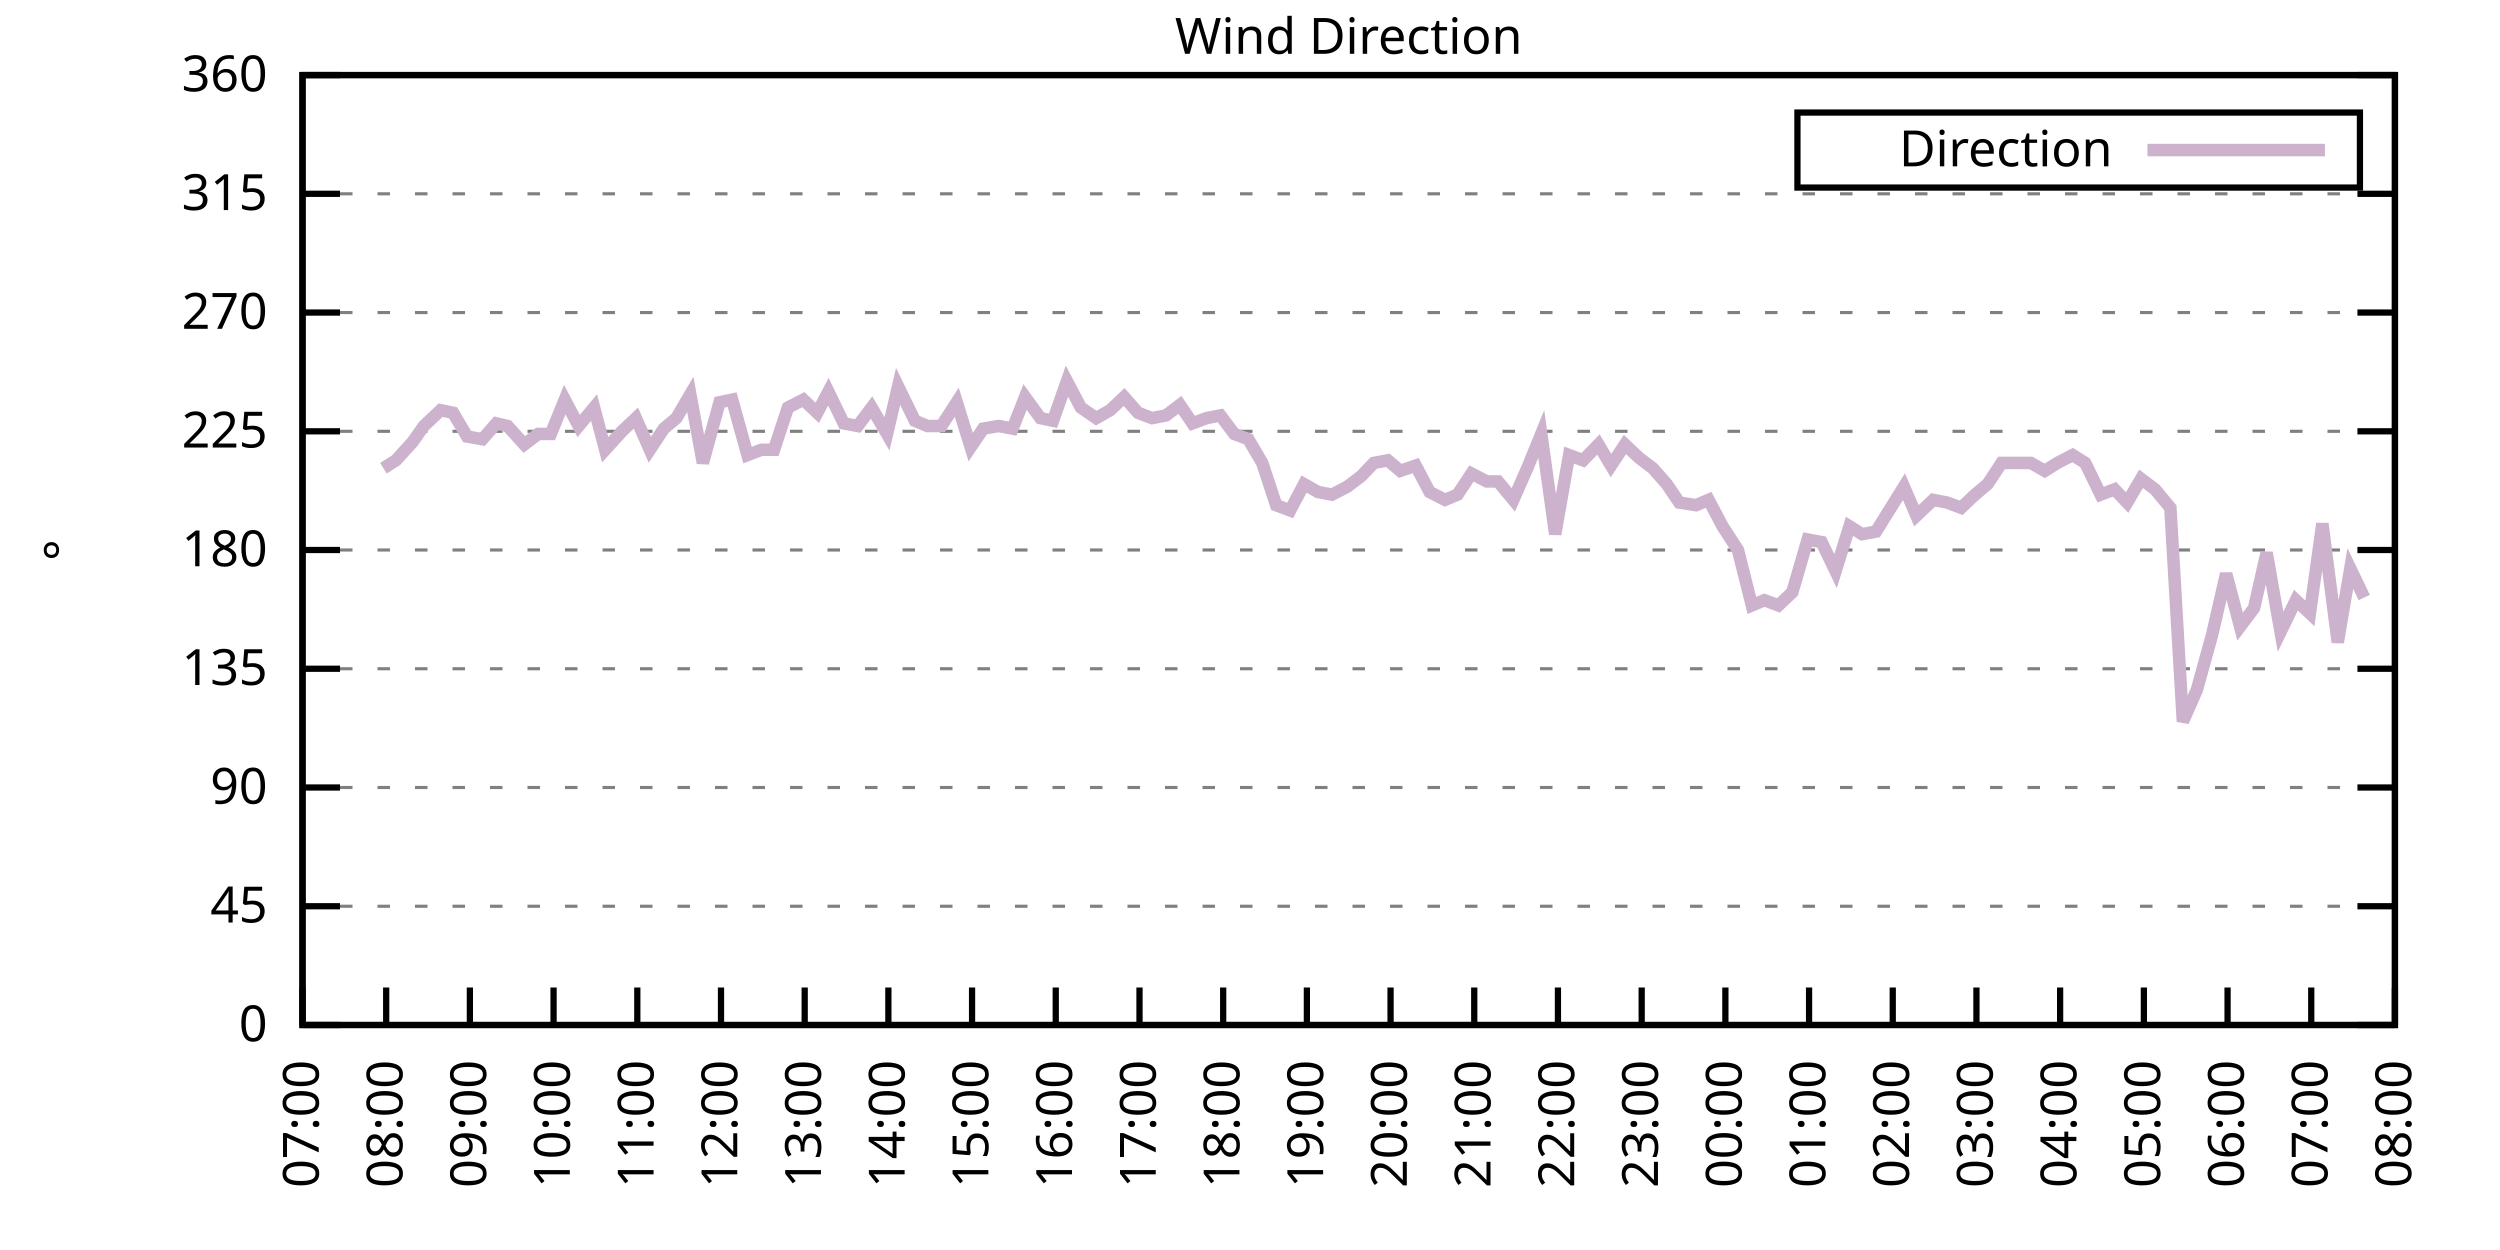
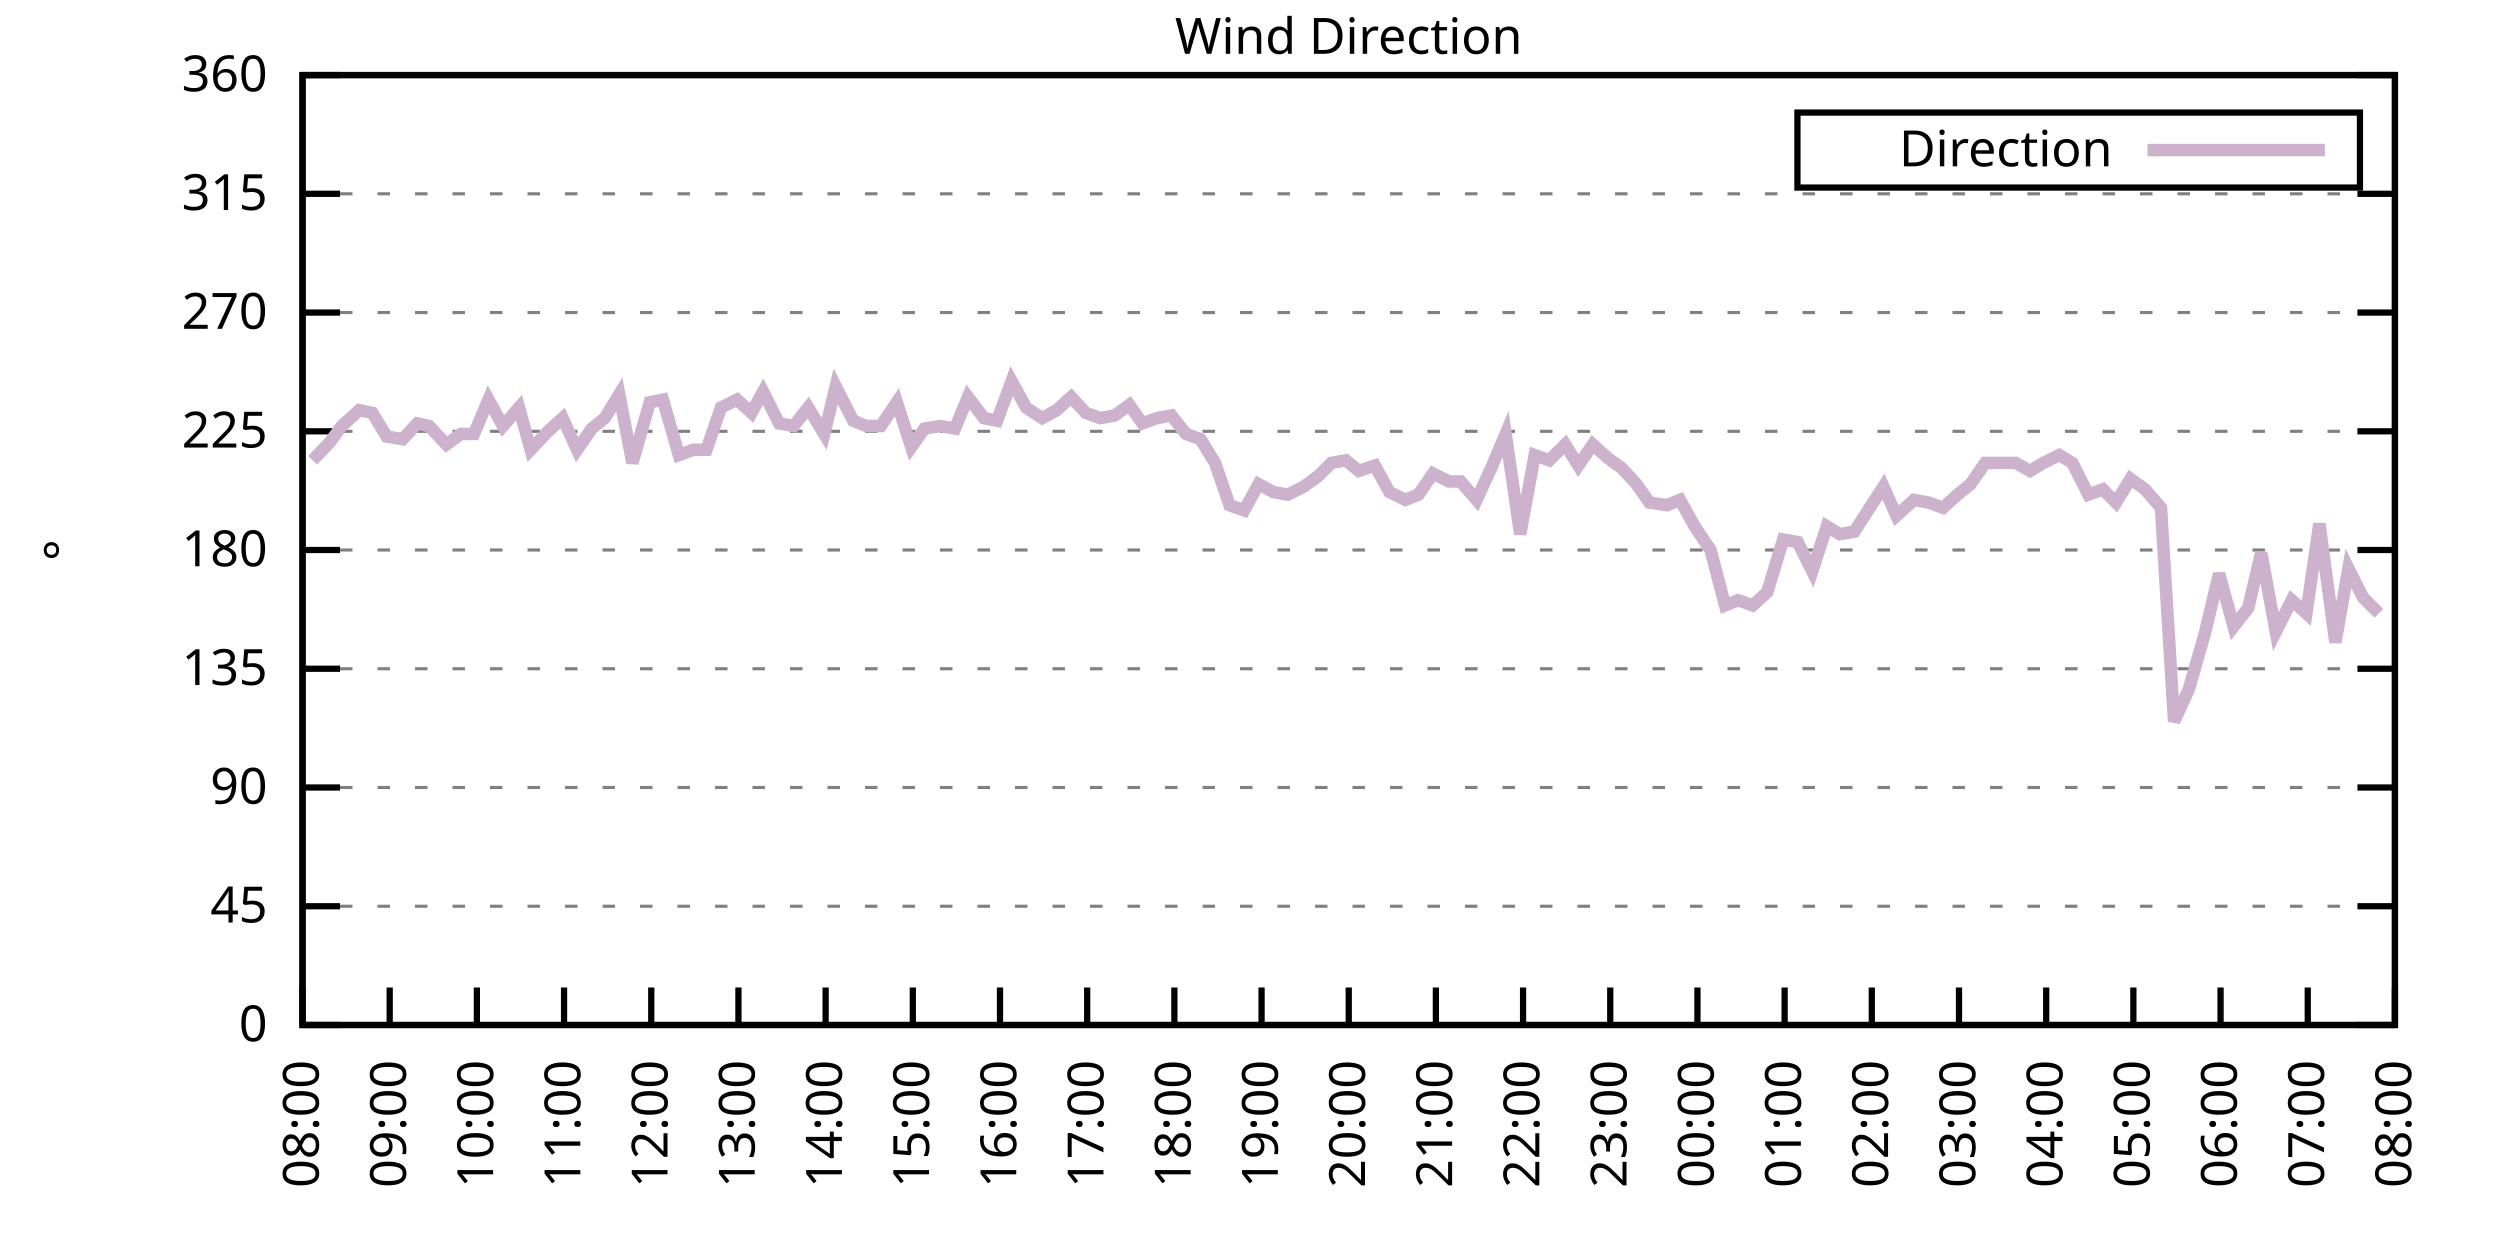
<svg xmlns="http://www.w3.org/2000/svg" xmlns:xlink="http://www.w3.org/1999/xlink" width="400" height="200" viewBox="0 0 400 200">
  <g id="gnuplot_canvas">
    <rect x="0" y="0" width="400" height="200" fill="none" />
    <defs>
      <circle id="gpDot" r="0.5" stroke-width="0.5" stroke="currentColor" />
      <path id="gpPt0" stroke-width="0.333" stroke="currentColor" d="M-1,0 h2 M0,-1 v2" />
      <path id="gpPt1" stroke-width="0.333" stroke="currentColor" d="M-1,-1 L1,1 M1,-1 L-1,1" />
      <path id="gpPt2" stroke-width="0.333" stroke="currentColor" d="M-1,0 L1,0 M0,-1 L0,1 M-1,-1 L1,1 M-1,1 L1,-1" />
      <rect id="gpPt3" stroke-width="0.333" stroke="currentColor" x="-1" y="-1" width="2" height="2" />
      <rect id="gpPt4" stroke-width="0.333" stroke="currentColor" fill="currentColor" x="-1" y="-1" width="2" height="2" />
      <circle id="gpPt5" stroke-width="0.333" stroke="currentColor" cx="0" cy="0" r="1" />
      <use xlink:href="#gpPt5" id="gpPt6" fill="currentColor" stroke="none" />
      <path id="gpPt7" stroke-width="0.333" stroke="currentColor" d="M0,-1.33 L-1.33,0.67 L1.33,0.67 z" />
      <use xlink:href="#gpPt7" id="gpPt8" fill="currentColor" stroke="none" />
      <use xlink:href="#gpPt7" id="gpPt9" stroke="currentColor" transform="rotate(180)" />
      <use xlink:href="#gpPt9" id="gpPt10" fill="currentColor" stroke="none" />
      <use xlink:href="#gpPt3" id="gpPt11" stroke="currentColor" transform="rotate(45)" />
      <use xlink:href="#gpPt11" id="gpPt12" fill="currentColor" stroke="none" />
      <path id="gpPt13" stroke-width="0.333" stroke="currentColor" d="M0,1.330 L1.265,0.411 L0.782,-1.067 L-0.782,-1.076 L-1.265,0.411 z" />
      <use xlink:href="#gpPt13" id="gpPt14" fill="currentColor" stroke="none" />
      <filter id="textbox" filterUnits="objectBoundingBox" x="0" y="0" height="1" width="1">
        <feFlood flood-color="white" flood-opacity="1" result="bgnd" />
        <feComposite in="SourceGraphic" in2="bgnd" operator="atop" />
      </filter>
      <filter id="greybox" filterUnits="objectBoundingBox" x="0" y="0" height="1" width="1">
        <feFlood flood-color="lightgrey" flood-opacity="1" result="grey" />
        <feComposite in="SourceGraphic" in2="grey" operator="atop" />
      </filter>
    </defs>
    <g fill="none" color="white" stroke="currentColor" stroke-width="1.00" stroke-linecap="butt" stroke-linejoin="miter">
</g>
    <g fill="none" color="black" stroke="currentColor" stroke-width="1.00" stroke-linecap="butt" stroke-linejoin="miter">
      <g stroke="none" shape-rendering="crispEdges">
        <polygon fill="rgb(255, 255, 255)" points="48.40,164.00 383.18,164.00 383.18,12.02 48.40,12.02 " />
      </g>
    </g>
    <g fill="none" color="black" stroke="currentColor" stroke-width="1.00" stroke-linecap="butt" stroke-linejoin="miter">
</g>
    <g fill="none" color="black" stroke="black" stroke-width="0.50" stroke-linecap="butt" stroke-linejoin="miter">
</g>
    <g fill="none" color="gray" stroke="currentColor" stroke-width="0.50" stroke-linecap="butt" stroke-linejoin="miter">
      <path stroke="gray" stroke-dasharray="2,4" class="gridline" d="M48.40,164.00 L383.19,164.00  " />
    </g>
    <g fill="none" color="gray" stroke="gray" stroke-width="1.00" stroke-linecap="butt" stroke-linejoin="miter">
</g>
    <g fill="none" color="black" stroke="currentColor" stroke-width="1.00" stroke-linecap="butt" stroke-linejoin="miter">
      <path stroke="black" d="M48.40,164.00 L54.40,164.00 M383.19,164.00 L377.19,164.00  " />
      <g transform="translate(42.80,166.60)" stroke="none" fill="black" font-family="Sans" font-size="8.00" text-anchor="end">
        <text>
          <tspan font-family="Sans"> 0</tspan>
        </text>
      </g>
    </g>
    <g fill="none" color="black" stroke="currentColor" stroke-width="1.00" stroke-linecap="butt" stroke-linejoin="miter">
</g>
    <g fill="none" color="black" stroke="black" stroke-width="0.50" stroke-linecap="butt" stroke-linejoin="miter">
</g>
    <g fill="none" color="gray" stroke="currentColor" stroke-width="0.50" stroke-linecap="butt" stroke-linejoin="miter">
      <path stroke="gray" stroke-dasharray="2,4" class="gridline" d="M48.40,145.00 L383.19,145.00  " />
    </g>
    <g fill="none" color="gray" stroke="gray" stroke-width="1.00" stroke-linecap="butt" stroke-linejoin="miter">
</g>
    <g fill="none" color="black" stroke="currentColor" stroke-width="1.00" stroke-linecap="butt" stroke-linejoin="miter">
      <path stroke="black" d="M48.40,145.00 L54.40,145.00 M383.19,145.00 L377.19,145.00  " />
      <g transform="translate(42.80,147.60)" stroke="none" fill="black" font-family="Sans" font-size="8.00" text-anchor="end">
        <text>
          <tspan font-family="Sans"> 45</tspan>
        </text>
      </g>
    </g>
    <g fill="none" color="black" stroke="currentColor" stroke-width="1.00" stroke-linecap="butt" stroke-linejoin="miter">
</g>
    <g fill="none" color="black" stroke="black" stroke-width="0.50" stroke-linecap="butt" stroke-linejoin="miter">
</g>
    <g fill="none" color="gray" stroke="currentColor" stroke-width="0.50" stroke-linecap="butt" stroke-linejoin="miter">
      <path stroke="gray" stroke-dasharray="2,4" class="gridline" d="M48.40,126.00 L383.19,126.00  " />
    </g>
    <g fill="none" color="gray" stroke="gray" stroke-width="1.00" stroke-linecap="butt" stroke-linejoin="miter">
</g>
    <g fill="none" color="black" stroke="currentColor" stroke-width="1.00" stroke-linecap="butt" stroke-linejoin="miter">
      <path stroke="black" d="M48.40,126.00 L54.40,126.00 M383.19,126.00 L377.19,126.00  " />
      <g transform="translate(42.80,128.60)" stroke="none" fill="black" font-family="Sans" font-size="8.00" text-anchor="end">
        <text>
          <tspan font-family="Sans"> 90</tspan>
        </text>
      </g>
    </g>
    <g fill="none" color="black" stroke="currentColor" stroke-width="1.00" stroke-linecap="butt" stroke-linejoin="miter">
</g>
    <g fill="none" color="black" stroke="black" stroke-width="0.50" stroke-linecap="butt" stroke-linejoin="miter">
</g>
    <g fill="none" color="gray" stroke="currentColor" stroke-width="0.50" stroke-linecap="butt" stroke-linejoin="miter">
      <path stroke="gray" stroke-dasharray="2,4" class="gridline" d="M48.40,107.00 L383.19,107.00  " />
    </g>
    <g fill="none" color="gray" stroke="gray" stroke-width="1.00" stroke-linecap="butt" stroke-linejoin="miter">
</g>
    <g fill="none" color="black" stroke="currentColor" stroke-width="1.00" stroke-linecap="butt" stroke-linejoin="miter">
      <path stroke="black" d="M48.40,107.00 L54.40,107.00 M383.19,107.00 L377.19,107.00  " />
      <g transform="translate(42.80,109.60)" stroke="none" fill="black" font-family="Sans" font-size="8.00" text-anchor="end">
        <text>
          <tspan font-family="Sans"> 135</tspan>
        </text>
      </g>
    </g>
    <g fill="none" color="black" stroke="currentColor" stroke-width="1.00" stroke-linecap="butt" stroke-linejoin="miter">
</g>
    <g fill="none" color="black" stroke="black" stroke-width="0.50" stroke-linecap="butt" stroke-linejoin="miter">
</g>
    <g fill="none" color="gray" stroke="currentColor" stroke-width="0.50" stroke-linecap="butt" stroke-linejoin="miter">
      <path stroke="gray" stroke-dasharray="2,4" class="gridline" d="M48.40,88.00 L383.19,88.00  " />
    </g>
    <g fill="none" color="gray" stroke="gray" stroke-width="1.00" stroke-linecap="butt" stroke-linejoin="miter">
</g>
    <g fill="none" color="black" stroke="currentColor" stroke-width="1.00" stroke-linecap="butt" stroke-linejoin="miter">
      <path stroke="black" d="M48.40,88.00 L54.40,88.00 M383.19,88.00 L377.19,88.00  " />
      <g transform="translate(42.80,90.60)" stroke="none" fill="black" font-family="Sans" font-size="8.00" text-anchor="end">
        <text>
          <tspan font-family="Sans"> 180</tspan>
        </text>
      </g>
    </g>
    <g fill="none" color="black" stroke="currentColor" stroke-width="1.00" stroke-linecap="butt" stroke-linejoin="miter">
</g>
    <g fill="none" color="black" stroke="black" stroke-width="0.50" stroke-linecap="butt" stroke-linejoin="miter">
</g>
    <g fill="none" color="gray" stroke="currentColor" stroke-width="0.50" stroke-linecap="butt" stroke-linejoin="miter">
      <path stroke="gray" stroke-dasharray="2,4" class="gridline" d="M48.40,69.01 L383.19,69.01  " />
    </g>
    <g fill="none" color="gray" stroke="gray" stroke-width="1.00" stroke-linecap="butt" stroke-linejoin="miter">
</g>
    <g fill="none" color="black" stroke="currentColor" stroke-width="1.00" stroke-linecap="butt" stroke-linejoin="miter">
      <path stroke="black" d="M48.40,69.01 L54.40,69.01 M383.19,69.01 L377.19,69.01  " />
      <g transform="translate(42.80,71.61)" stroke="none" fill="black" font-family="Sans" font-size="8.00" text-anchor="end">
        <text>
          <tspan font-family="Sans"> 225</tspan>
        </text>
      </g>
    </g>
    <g fill="none" color="black" stroke="currentColor" stroke-width="1.00" stroke-linecap="butt" stroke-linejoin="miter">
</g>
    <g fill="none" color="black" stroke="black" stroke-width="0.50" stroke-linecap="butt" stroke-linejoin="miter">
</g>
    <g fill="none" color="gray" stroke="currentColor" stroke-width="0.50" stroke-linecap="butt" stroke-linejoin="miter">
      <path stroke="gray" stroke-dasharray="2,4" class="gridline" d="M48.40,50.01 L383.19,50.01  " />
    </g>
    <g fill="none" color="gray" stroke="gray" stroke-width="1.00" stroke-linecap="butt" stroke-linejoin="miter">
</g>
    <g fill="none" color="black" stroke="currentColor" stroke-width="1.00" stroke-linecap="butt" stroke-linejoin="miter">
      <path stroke="black" d="M48.40,50.01 L54.40,50.01 M383.19,50.01 L377.19,50.01  " />
      <g transform="translate(42.80,52.61)" stroke="none" fill="black" font-family="Sans" font-size="8.00" text-anchor="end">
        <text>
          <tspan font-family="Sans"> 270</tspan>
        </text>
      </g>
    </g>
    <g fill="none" color="black" stroke="currentColor" stroke-width="1.00" stroke-linecap="butt" stroke-linejoin="miter">
</g>
    <g fill="none" color="black" stroke="black" stroke-width="0.50" stroke-linecap="butt" stroke-linejoin="miter">
</g>
    <g fill="none" color="gray" stroke="currentColor" stroke-width="0.50" stroke-linecap="butt" stroke-linejoin="miter">
      <path stroke="gray" stroke-dasharray="2,4" class="gridline" d="M48.40,31.01 L383.19,31.01  " />
    </g>
    <g fill="none" color="gray" stroke="gray" stroke-width="1.00" stroke-linecap="butt" stroke-linejoin="miter">
</g>
    <g fill="none" color="black" stroke="currentColor" stroke-width="1.00" stroke-linecap="butt" stroke-linejoin="miter">
      <path stroke="black" d="M48.40,31.01 L54.40,31.01 M383.19,31.01 L377.19,31.01  " />
      <g transform="translate(42.80,33.61)" stroke="none" fill="black" font-family="Sans" font-size="8.00" text-anchor="end">
        <text>
          <tspan font-family="Sans"> 315</tspan>
        </text>
      </g>
    </g>
    <g fill="none" color="black" stroke="currentColor" stroke-width="1.00" stroke-linecap="butt" stroke-linejoin="miter">
</g>
    <g fill="none" color="black" stroke="black" stroke-width="0.50" stroke-linecap="butt" stroke-linejoin="miter">
</g>
    <g fill="none" color="gray" stroke="currentColor" stroke-width="0.50" stroke-linecap="butt" stroke-linejoin="miter">
      <path stroke="gray" stroke-dasharray="2,4" class="gridline" d="M48.40,12.01 L383.19,12.01  " />
    </g>
    <g fill="none" color="gray" stroke="gray" stroke-width="1.00" stroke-linecap="butt" stroke-linejoin="miter">
</g>
    <g fill="none" color="black" stroke="currentColor" stroke-width="1.00" stroke-linecap="butt" stroke-linejoin="miter">
      <path stroke="black" d="M48.40,12.01 L54.40,12.01 M383.19,12.01 L377.19,12.01  " />
      <g transform="translate(42.80,14.61)" stroke="none" fill="black" font-family="Sans" font-size="8.00" text-anchor="end">
        <text>
          <tspan font-family="Sans"> 360</tspan>
        </text>
      </g>
    </g>
    <g fill="none" color="black" stroke="currentColor" stroke-width="1.00" stroke-linecap="butt" stroke-linejoin="miter">
      <path stroke="black" d="M48.40,164.00 L48.40,158.00  " />
      <g transform="translate(51.00,169.60) rotate(270.00)" stroke="none" fill="black" font-family="Sans" font-size="8.00" text-anchor="end">
        <text>
-           <tspan font-family="Sans">07:00</tspan>
-         </text>
-       </g>
-     </g>
-     <g fill="none" color="black" stroke="currentColor" stroke-width="1.00" stroke-linecap="butt" stroke-linejoin="miter">
-       <path stroke="black" d="M61.79,164.00 L61.79,158.00  " />
-       <g transform="translate(64.39,169.60) rotate(270.00)" stroke="none" fill="black" font-family="Sans" font-size="8.00" text-anchor="end">
-         <text>
          <tspan font-family="Sans">08:00</tspan>
        </text>
      </g>
    </g>
    <g fill="none" color="black" stroke="currentColor" stroke-width="1.00" stroke-linecap="butt" stroke-linejoin="miter">
-       <path stroke="black" d="M75.18,164.00 L75.18,158.00  " />
-       <g transform="translate(77.78,169.60) rotate(270.00)" stroke="none" fill="black" font-family="Sans" font-size="8.00" text-anchor="end">
+       <path stroke="black" d="M62.35,164.00 L62.35,158.00  " />
+       <g transform="translate(64.95,169.60) rotate(270.00)" stroke="none" fill="black" font-family="Sans" font-size="8.00" text-anchor="end">
        <text>
          <tspan font-family="Sans">09:00</tspan>
        </text>
      </g>
    </g>
    <g fill="none" color="black" stroke="currentColor" stroke-width="1.00" stroke-linecap="butt" stroke-linejoin="miter">
-       <path stroke="black" d="M88.57,164.00 L88.57,158.00  " />
-       <g transform="translate(91.17,169.60) rotate(270.00)" stroke="none" fill="black" font-family="Sans" font-size="8.00" text-anchor="end">
+       <path stroke="black" d="M76.30,164.00 L76.30,158.00  " />
+       <g transform="translate(78.90,169.60) rotate(270.00)" stroke="none" fill="black" font-family="Sans" font-size="8.00" text-anchor="end">
        <text>
          <tspan font-family="Sans">10:00</tspan>
        </text>
      </g>
    </g>
    <g fill="none" color="black" stroke="currentColor" stroke-width="1.00" stroke-linecap="butt" stroke-linejoin="miter">
-       <path stroke="black" d="M101.97,164.00 L101.97,158.00  " />
-       <g transform="translate(104.57,169.60) rotate(270.00)" stroke="none" fill="black" font-family="Sans" font-size="8.00" text-anchor="end">
+       <path stroke="black" d="M90.25,164.00 L90.25,158.00  " />
+       <g transform="translate(92.85,169.60) rotate(270.00)" stroke="none" fill="black" font-family="Sans" font-size="8.00" text-anchor="end">
        <text>
          <tspan font-family="Sans">11:00</tspan>
        </text>
      </g>
    </g>
    <g fill="none" color="black" stroke="currentColor" stroke-width="1.00" stroke-linecap="butt" stroke-linejoin="miter">
-       <path stroke="black" d="M115.36,164.00 L115.36,158.00  " />
-       <g transform="translate(117.96,169.60) rotate(270.00)" stroke="none" fill="black" font-family="Sans" font-size="8.00" text-anchor="end">
+       <path stroke="black" d="M104.20,164.00 L104.20,158.00  " />
+       <g transform="translate(106.80,169.60) rotate(270.00)" stroke="none" fill="black" font-family="Sans" font-size="8.00" text-anchor="end">
        <text>
          <tspan font-family="Sans">12:00</tspan>
        </text>
      </g>
    </g>
    <g fill="none" color="black" stroke="currentColor" stroke-width="1.00" stroke-linecap="butt" stroke-linejoin="miter">
-       <path stroke="black" d="M128.75,164.00 L128.75,158.00  " />
-       <g transform="translate(131.35,169.60) rotate(270.00)" stroke="none" fill="black" font-family="Sans" font-size="8.00" text-anchor="end">
+       <path stroke="black" d="M118.15,164.00 L118.15,158.00  " />
+       <g transform="translate(120.75,169.60) rotate(270.00)" stroke="none" fill="black" font-family="Sans" font-size="8.00" text-anchor="end">
        <text>
          <tspan font-family="Sans">13:00</tspan>
        </text>
      </g>
    </g>
    <g fill="none" color="black" stroke="currentColor" stroke-width="1.00" stroke-linecap="butt" stroke-linejoin="miter">
-       <path stroke="black" d="M142.14,164.00 L142.14,158.00  " />
-       <g transform="translate(144.74,169.60) rotate(270.00)" stroke="none" fill="black" font-family="Sans" font-size="8.00" text-anchor="end">
+       <path stroke="black" d="M132.10,164.00 L132.10,158.00  " />
+       <g transform="translate(134.70,169.60) rotate(270.00)" stroke="none" fill="black" font-family="Sans" font-size="8.00" text-anchor="end">
        <text>
          <tspan font-family="Sans">14:00</tspan>
        </text>
      </g>
    </g>
    <g fill="none" color="black" stroke="currentColor" stroke-width="1.00" stroke-linecap="butt" stroke-linejoin="miter">
-       <path stroke="black" d="M155.53,164.00 L155.53,158.00  " />
-       <g transform="translate(158.13,169.60) rotate(270.00)" stroke="none" fill="black" font-family="Sans" font-size="8.00" text-anchor="end">
+       <path stroke="black" d="M146.05,164.00 L146.05,158.00  " />
+       <g transform="translate(148.65,169.60) rotate(270.00)" stroke="none" fill="black" font-family="Sans" font-size="8.00" text-anchor="end">
        <text>
          <tspan font-family="Sans">15:00</tspan>
        </text>
      </g>
    </g>
    <g fill="none" color="black" stroke="currentColor" stroke-width="1.00" stroke-linecap="butt" stroke-linejoin="miter">
-       <path stroke="black" d="M168.92,164.00 L168.92,158.00  " />
-       <g transform="translate(171.52,169.60) rotate(270.00)" stroke="none" fill="black" font-family="Sans" font-size="8.00" text-anchor="end">
+       <path stroke="black" d="M160.00,164.00 L160.00,158.00  " />
+       <g transform="translate(162.60,169.60) rotate(270.00)" stroke="none" fill="black" font-family="Sans" font-size="8.00" text-anchor="end">
        <text>
          <tspan font-family="Sans">16:00</tspan>
        </text>
      </g>
    </g>
    <g fill="none" color="black" stroke="currentColor" stroke-width="1.00" stroke-linecap="butt" stroke-linejoin="miter">
-       <path stroke="black" d="M182.32,164.00 L182.32,158.00  " />
-       <g transform="translate(184.92,169.60) rotate(270.00)" stroke="none" fill="black" font-family="Sans" font-size="8.00" text-anchor="end">
+       <path stroke="black" d="M173.95,164.00 L173.95,158.00  " />
+       <g transform="translate(176.55,169.60) rotate(270.00)" stroke="none" fill="black" font-family="Sans" font-size="8.00" text-anchor="end">
        <text>
          <tspan font-family="Sans">17:00</tspan>
        </text>
      </g>
    </g>
    <g fill="none" color="black" stroke="currentColor" stroke-width="1.00" stroke-linecap="butt" stroke-linejoin="miter">
-       <path stroke="black" d="M195.71,164.00 L195.71,158.00  " />
-       <g transform="translate(198.31,169.60) rotate(270.00)" stroke="none" fill="black" font-family="Sans" font-size="8.00" text-anchor="end">
+       <path stroke="black" d="M187.90,164.00 L187.90,158.00  " />
+       <g transform="translate(190.50,169.60) rotate(270.00)" stroke="none" fill="black" font-family="Sans" font-size="8.00" text-anchor="end">
        <text>
          <tspan font-family="Sans">18:00</tspan>
        </text>
      </g>
    </g>
    <g fill="none" color="black" stroke="currentColor" stroke-width="1.00" stroke-linecap="butt" stroke-linejoin="miter">
-       <path stroke="black" d="M209.10,164.00 L209.10,158.00  " />
-       <g transform="translate(211.70,169.60) rotate(270.00)" stroke="none" fill="black" font-family="Sans" font-size="8.00" text-anchor="end">
+       <path stroke="black" d="M201.85,164.00 L201.85,158.00  " />
+       <g transform="translate(204.45,169.60) rotate(270.00)" stroke="none" fill="black" font-family="Sans" font-size="8.00" text-anchor="end">
        <text>
          <tspan font-family="Sans">19:00</tspan>
        </text>
      </g>
    </g>
    <g fill="none" color="black" stroke="currentColor" stroke-width="1.00" stroke-linecap="butt" stroke-linejoin="miter">
-       <path stroke="black" d="M222.49,164.00 L222.49,158.00  " />
-       <g transform="translate(225.09,169.60) rotate(270.00)" stroke="none" fill="black" font-family="Sans" font-size="8.00" text-anchor="end">
+       <path stroke="black" d="M215.80,164.00 L215.80,158.00  " />
+       <g transform="translate(218.40,169.60) rotate(270.00)" stroke="none" fill="black" font-family="Sans" font-size="8.00" text-anchor="end">
        <text>
          <tspan font-family="Sans">20:00</tspan>
        </text>
      </g>
    </g>
    <g fill="none" color="black" stroke="currentColor" stroke-width="1.00" stroke-linecap="butt" stroke-linejoin="miter">
-       <path stroke="black" d="M235.88,164.00 L235.88,158.00  " />
-       <g transform="translate(238.48,169.60) rotate(270.00)" stroke="none" fill="black" font-family="Sans" font-size="8.00" text-anchor="end">
+       <path stroke="black" d="M229.74,164.00 L229.74,158.00  " />
+       <g transform="translate(232.34,169.60) rotate(270.00)" stroke="none" fill="black" font-family="Sans" font-size="8.00" text-anchor="end">
        <text>
          <tspan font-family="Sans">21:00</tspan>
        </text>
      </g>
    </g>
    <g fill="none" color="black" stroke="currentColor" stroke-width="1.00" stroke-linecap="butt" stroke-linejoin="miter">
-       <path stroke="black" d="M249.27,164.00 L249.27,158.00  " />
-       <g transform="translate(251.87,169.60) rotate(270.00)" stroke="none" fill="black" font-family="Sans" font-size="8.00" text-anchor="end">
+       <path stroke="black" d="M243.69,164.00 L243.69,158.00  " />
+       <g transform="translate(246.29,169.60) rotate(270.00)" stroke="none" fill="black" font-family="Sans" font-size="8.00" text-anchor="end">
        <text>
          <tspan font-family="Sans">22:00</tspan>
        </text>
      </g>
    </g>
    <g fill="none" color="black" stroke="currentColor" stroke-width="1.00" stroke-linecap="butt" stroke-linejoin="miter">
-       <path stroke="black" d="M262.67,164.00 L262.67,158.00  " />
-       <g transform="translate(265.27,169.60) rotate(270.00)" stroke="none" fill="black" font-family="Sans" font-size="8.00" text-anchor="end">
+       <path stroke="black" d="M257.64,164.00 L257.64,158.00  " />
+       <g transform="translate(260.24,169.60) rotate(270.00)" stroke="none" fill="black" font-family="Sans" font-size="8.00" text-anchor="end">
        <text>
          <tspan font-family="Sans">23:00</tspan>
        </text>
      </g>
    </g>
    <g fill="none" color="black" stroke="currentColor" stroke-width="1.00" stroke-linecap="butt" stroke-linejoin="miter">
-       <path stroke="black" d="M276.06,164.00 L276.06,158.00  " />
-       <g transform="translate(278.66,169.60) rotate(270.00)" stroke="none" fill="black" font-family="Sans" font-size="8.00" text-anchor="end">
+       <path stroke="black" d="M271.59,164.00 L271.59,158.00  " />
+       <g transform="translate(274.19,169.60) rotate(270.00)" stroke="none" fill="black" font-family="Sans" font-size="8.00" text-anchor="end">
        <text>
          <tspan font-family="Sans">00:00</tspan>
        </text>
      </g>
    </g>
    <g fill="none" color="black" stroke="currentColor" stroke-width="1.00" stroke-linecap="butt" stroke-linejoin="miter">
-       <path stroke="black" d="M289.45,164.00 L289.45,158.00  " />
-       <g transform="translate(292.05,169.60) rotate(270.00)" stroke="none" fill="black" font-family="Sans" font-size="8.00" text-anchor="end">
+       <path stroke="black" d="M285.54,164.00 L285.54,158.00  " />
+       <g transform="translate(288.14,169.60) rotate(270.00)" stroke="none" fill="black" font-family="Sans" font-size="8.00" text-anchor="end">
        <text>
          <tspan font-family="Sans">01:00</tspan>
        </text>
      </g>
    </g>
    <g fill="none" color="black" stroke="currentColor" stroke-width="1.00" stroke-linecap="butt" stroke-linejoin="miter">
-       <path stroke="black" d="M302.84,164.00 L302.84,158.00  " />
-       <g transform="translate(305.44,169.60) rotate(270.00)" stroke="none" fill="black" font-family="Sans" font-size="8.00" text-anchor="end">
+       <path stroke="black" d="M299.49,164.00 L299.49,158.00  " />
+       <g transform="translate(302.09,169.60) rotate(270.00)" stroke="none" fill="black" font-family="Sans" font-size="8.00" text-anchor="end">
        <text>
          <tspan font-family="Sans">02:00</tspan>
        </text>
      </g>
    </g>
    <g fill="none" color="black" stroke="currentColor" stroke-width="1.00" stroke-linecap="butt" stroke-linejoin="miter">
-       <path stroke="black" d="M316.23,164.00 L316.23,158.00  " />
-       <g transform="translate(318.83,169.60) rotate(270.00)" stroke="none" fill="black" font-family="Sans" font-size="8.00" text-anchor="end">
+       <path stroke="black" d="M313.44,164.00 L313.44,158.00  " />
+       <g transform="translate(316.04,169.60) rotate(270.00)" stroke="none" fill="black" font-family="Sans" font-size="8.00" text-anchor="end">
        <text>
          <tspan font-family="Sans">03:00</tspan>
        </text>
      </g>
    </g>
    <g fill="none" color="black" stroke="currentColor" stroke-width="1.00" stroke-linecap="butt" stroke-linejoin="miter">
-       <path stroke="black" d="M329.62,164.00 L329.62,158.00  " />
-       <g transform="translate(332.22,169.60) rotate(270.00)" stroke="none" fill="black" font-family="Sans" font-size="8.00" text-anchor="end">
+       <path stroke="black" d="M327.39,164.00 L327.39,158.00  " />
+       <g transform="translate(329.99,169.60) rotate(270.00)" stroke="none" fill="black" font-family="Sans" font-size="8.00" text-anchor="end">
        <text>
          <tspan font-family="Sans">04:00</tspan>
        </text>
      </g>
    </g>
    <g fill="none" color="black" stroke="currentColor" stroke-width="1.00" stroke-linecap="butt" stroke-linejoin="miter">
-       <path stroke="black" d="M343.02,164.00 L343.02,158.00  " />
-       <g transform="translate(345.62,169.60) rotate(270.00)" stroke="none" fill="black" font-family="Sans" font-size="8.00" text-anchor="end">
+       <path stroke="black" d="M341.34,164.00 L341.34,158.00  " />
+       <g transform="translate(343.94,169.60) rotate(270.00)" stroke="none" fill="black" font-family="Sans" font-size="8.00" text-anchor="end">
        <text>
          <tspan font-family="Sans">05:00</tspan>
        </text>
      </g>
    </g>
    <g fill="none" color="black" stroke="currentColor" stroke-width="1.00" stroke-linecap="butt" stroke-linejoin="miter">
-       <path stroke="black" d="M356.41,164.00 L356.41,158.00  " />
-       <g transform="translate(359.01,169.60) rotate(270.00)" stroke="none" fill="black" font-family="Sans" font-size="8.00" text-anchor="end">
+       <path stroke="black" d="M355.29,164.00 L355.29,158.00  " />
+       <g transform="translate(357.89,169.60) rotate(270.00)" stroke="none" fill="black" font-family="Sans" font-size="8.00" text-anchor="end">
        <text>
          <tspan font-family="Sans">06:00</tspan>
        </text>
      </g>
    </g>
    <g fill="none" color="black" stroke="currentColor" stroke-width="1.00" stroke-linecap="butt" stroke-linejoin="miter">
-       <path stroke="black" d="M369.80,164.00 L369.80,158.00  " />
-       <g transform="translate(372.40,169.60) rotate(270.00)" stroke="none" fill="black" font-family="Sans" font-size="8.00" text-anchor="end">
+       <path stroke="black" d="M369.24,164.00 L369.24,158.00  " />
+       <g transform="translate(371.84,169.60) rotate(270.00)" stroke="none" fill="black" font-family="Sans" font-size="8.00" text-anchor="end">
        <text>
          <tspan font-family="Sans">07:00</tspan>
        </text>
      </g>
    </g>
    <g fill="none" color="black" stroke="currentColor" stroke-width="1.00" stroke-linecap="butt" stroke-linejoin="miter">
      <path stroke="black" d="M383.19,164.00 L383.19,158.00  " />
      <g transform="translate(385.79,169.60) rotate(270.00)" stroke="none" fill="black" font-family="Sans" font-size="8.00" text-anchor="end">
        <text>
          <tspan font-family="Sans">08:00</tspan>
        </text>
      </g>
    </g>
    <g fill="none" color="black" stroke="currentColor" stroke-width="1.00" stroke-linecap="butt" stroke-linejoin="miter">
</g>
    <g fill="none" color="black" stroke="currentColor" stroke-width="1.00" stroke-linecap="butt" stroke-linejoin="miter">
      <path stroke="black" d="M48.40,12.01 L48.40,164.00 L383.19,164.00 L383.19,12.01 L48.40,12.01 Z  " />
    </g>
    <g fill="none" color="black" stroke="currentColor" stroke-width="1.00" stroke-linecap="butt" stroke-linejoin="miter">
</g>
    <g fill="none" color="black" stroke="currentColor" stroke-width="1.00" stroke-linecap="butt" stroke-linejoin="miter">
      <path stroke="black" d="M287.59,30.01 L287.59,18.01 L377.59,18.01 L377.59,30.01 L287.59,30.01 Z  " />
    </g>
    <g id="Wind_direction_plot_1">
      <g fill="none" color="white" stroke="black" stroke-width="2.00" stroke-linecap="butt" stroke-linejoin="miter">
</g>
      <g fill="none" color="black" stroke="currentColor" stroke-width="2.00" stroke-linecap="butt" stroke-linejoin="miter">
        <g transform="translate(337.99,26.61)" stroke="none" fill="black" font-family="Sans" font-size="8.00" text-anchor="end">
          <text>
            <tspan font-family="Sans">Direction</tspan>
          </text>
        </g>
      </g>
      <g fill="none" color="black" stroke="currentColor" stroke-width="2.00" stroke-linecap="butt" stroke-linejoin="miter">
-         <path stroke="rgb(204, 178, 204)" d="M343.59,24.01 L371.99,24.01 M61.35,74.92 L63.35,73.65 L66.03,70.70 L67.82,68.16 L70.50,65.63 L72.50,66.05   L74.74,69.85 L77.19,70.27 L79.42,67.74 L81.21,68.16 L83.89,71.12 L86.12,69.43 L88.13,69.43 L90.36,63.94   L92.59,68.16 L95.05,65.21 L96.83,71.96 L99.51,69.01 L101.74,66.90 L103.98,71.96 L106.21,68.58 L108.22,66.90   L110.45,63.10 L112.46,74.07 L115.13,64.36 L117.14,63.94 L119.60,72.81 L121.83,71.96 L123.84,71.96 L126.07,65.21   L128.53,63.94 L130.76,66.05 L132.54,62.67 L135.00,67.74 L137.23,68.16 L139.46,65.21 L141.92,69.43 L143.70,61.83   L146.38,67.32 L148.39,68.16 L150.62,68.16 L153.08,64.36 L155.31,71.54 L157.32,68.58 L159.77,68.16 L162.01,68.58   L164.01,63.52 L166.47,66.90 L168.48,67.32 L170.71,60.98 L172.94,65.21 L175.40,66.90 L177.63,65.63 L179.86,63.52   L182.09,66.05 L184.32,66.90 L186.56,66.47 L188.79,64.78 L190.80,67.74 L193.03,66.90 L195.26,66.47 L197.49,69.43   L199.73,70.27 L201.96,74.07 L204.19,80.83 L206.42,81.67 L208.65,77.45 L210.88,78.72 L213.12,79.14 L215.57,77.87   L217.80,76.18 L219.81,74.07 L222.04,73.65 L224.05,75.34 L226.51,74.49 L228.74,78.72 L231.20,79.98 L233.20,79.14   L235.44,75.76 L237.89,77.03 L239.68,77.03 L242.13,79.98 L244.36,74.92 L246.60,69.43 L248.83,85.47 L251.06,72.81   L253.29,73.65 L255.75,71.12 L257.76,74.49 L259.99,71.12 L262.22,73.23 L264.45,74.92 L266.68,77.45 L268.69,80.41   L271.37,80.83 L273.38,79.98 L275.61,84.21 L278.07,88.00 L280.30,96.87 L282.31,96.03 L284.54,96.87 L286.77,94.76   L289.23,86.32 L291.46,86.74 L293.69,91.38 L295.92,84.21 L297.93,85.47 L300.16,85.05 L304.63,77.87 L306.63,82.52   L309.31,79.98 L311.54,80.41 L313.78,81.25 L316.01,79.14 L318.02,77.45 L320.25,74.07 L322.70,74.07 L324.94,74.07   L327.17,75.34 L329.18,74.07 L331.63,72.81 L333.64,74.07 L336.10,79.14 L338.33,78.29 L340.34,80.41 L342.57,76.61   L344.80,78.29 L347.26,81.25 L349.26,115.45 L351.50,110.38 L353.95,101.52 L356.18,91.80 L358.42,100.25 L360.65,97.29   L362.66,88.43 L364.89,101.09 L367.34,96.03 L369.58,98.14 L371.58,83.78 L374.04,102.78 L376.05,90.96 L378.28,95.60    " />
+         <path stroke="rgb(204, 178, 204)" d="M343.59,24.01 L371.99,24.01 M50.03,73.65 L52.82,70.70 L54.68,68.16 L57.47,65.63 L59.56,66.05 L61.88,69.85   L64.44,70.27 L66.77,67.74 L68.63,68.16 L71.42,71.12 L73.74,69.43 L75.83,69.43 L78.16,63.94 L80.48,68.16   L83.04,65.21 L84.90,71.96 L87.69,69.01 L90.02,66.90 L92.34,71.96 L94.67,68.58 L96.76,66.90 L99.08,63.10   L101.18,74.07 L103.97,64.36 L106.06,63.94 L108.62,72.81 L110.94,71.96 L113.03,71.96 L115.36,65.21 L117.92,63.94   L120.24,66.05 L122.10,62.67 L124.66,67.74 L126.98,68.16 L129.31,65.21 L131.87,69.43 L133.72,61.83 L136.51,67.32   L138.61,68.16 L140.93,68.16 L143.49,64.36 L145.81,71.54 L147.91,68.58 L150.46,68.16 L152.79,68.58 L154.88,63.52   L157.44,66.90 L159.53,67.32 L161.86,60.98 L164.18,65.21 L166.74,66.90 L169.06,65.63 L171.39,63.52 L173.71,66.05   L176.04,66.90 L178.36,66.47 L180.69,64.78 L182.78,67.74 L185.11,66.90 L187.43,66.47 L189.76,69.43 L192.08,70.27   L194.41,74.07 L196.73,80.83 L199.06,81.67 L201.38,77.45 L203.71,78.72 L206.03,79.14 L208.59,77.87 L210.91,76.18   L213.01,74.07 L215.33,73.65 L217.42,75.34 L219.98,74.49 L222.30,78.72 L224.86,79.98 L226.95,79.14 L229.28,75.76   L231.84,77.03 L233.70,77.03 L236.25,79.98 L238.58,74.92 L240.90,69.43 L243.23,85.47 L245.55,72.81 L247.88,73.65   L250.44,71.12 L252.53,74.49 L254.85,71.12 L257.18,73.23 L259.50,74.92 L261.83,77.45 L263.92,80.41 L266.71,80.83   L268.80,79.98 L271.13,84.21 L273.69,88.00 L276.01,96.87 L278.10,96.03 L280.43,96.87 L282.75,94.76 L285.31,86.32   L287.64,86.74 L289.96,91.38 L292.29,84.21 L294.38,85.47 L296.70,85.05 L301.35,77.87 L303.44,82.52 L306.23,79.98   L308.56,80.41 L310.88,81.25 L313.21,79.14 L315.30,77.45 L317.63,74.07 L320.18,74.07 L322.51,74.07 L324.83,75.34   L326.93,74.07 L329.48,72.81 L331.58,74.07 L334.13,79.14 L336.46,78.29 L338.55,80.41 L340.88,76.61 L343.20,78.29   L345.76,81.25 L347.85,115.45 L350.18,110.38 L352.73,101.52 L355.06,91.80 L357.38,100.25 L359.71,97.29 L361.80,88.43   L364.13,101.09 L366.68,96.03 L369.01,98.14 L371.10,83.78 L373.66,102.78 L375.75,90.96 L378.08,95.60 L380.63,98.14    " />
      </g>
    </g>
    <g fill="none" color="black" stroke="currentColor" stroke-width="2.00" stroke-linecap="butt" stroke-linejoin="miter">
</g>
    <g fill="none" color="black" stroke="black" stroke-width="1.00" stroke-linecap="butt" stroke-linejoin="miter">
</g>
    <g fill="none" color="black" stroke="currentColor" stroke-width="1.00" stroke-linecap="butt" stroke-linejoin="miter">
      <path stroke="black" d="M48.40,12.01 L48.40,164.00 L383.19,164.00 L383.19,12.01 L48.40,12.01 Z  " />
      <g transform="translate(12.80,88.01) rotate(270.00)" stroke="none" fill="black" font-family="Sans" font-size="8.00" text-anchor="middle">
        <text>
          <tspan font-family="Sans">°</tspan>
        </text>
      </g>
    </g>
    <g fill="none" color="black" stroke="currentColor" stroke-width="1.00" stroke-linecap="butt" stroke-linejoin="miter">
</g>
    <g fill="none" color="black" stroke="currentColor" stroke-width="1.00" stroke-linecap="butt" stroke-linejoin="miter">
      <g transform="translate(215.79,8.61)" stroke="none" fill="black" font-family="Sans" font-size="8.00" text-anchor="middle">
        <text>
          <tspan font-family="Sans">Wind Direction</tspan>
        </text>
      </g>
    </g>
    <g fill="none" color="black" stroke="currentColor" stroke-width="1.00" stroke-linecap="butt" stroke-linejoin="miter">
</g>
  </g>
</svg>
